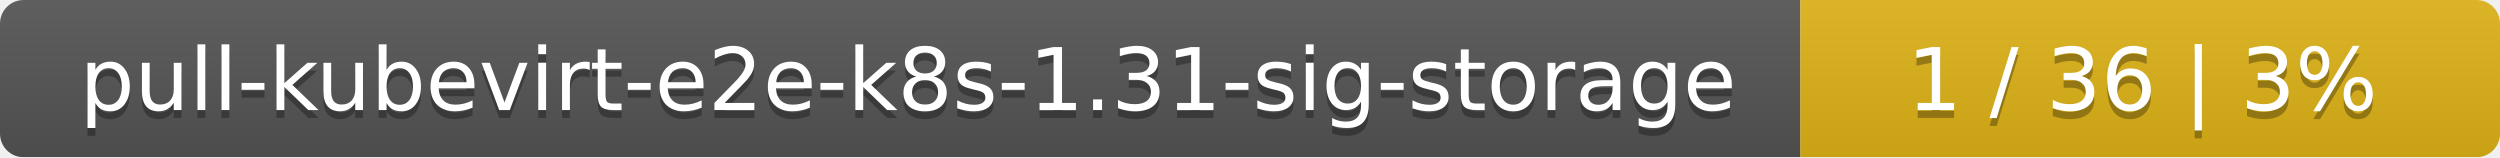
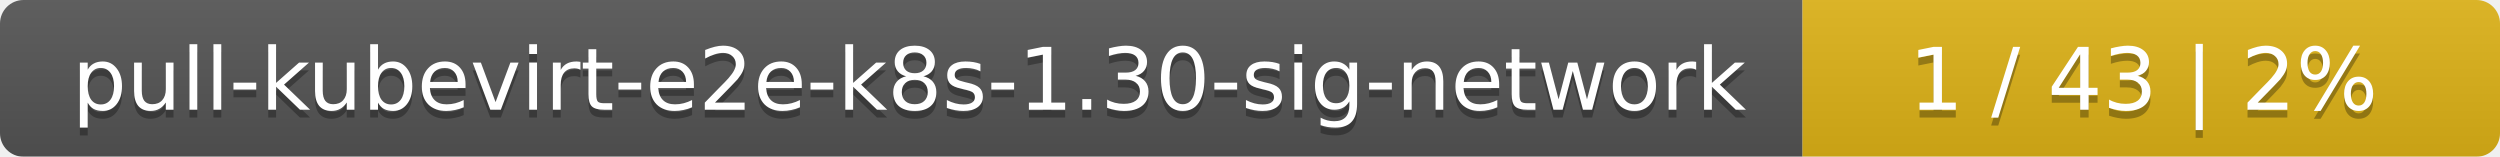
- <svg xmlns="http://www.w3.org/2000/svg" width="318" height="20">
+ <svg xmlns="http://www.w3.org/2000/svg" width="319" height="20">
  <linearGradient id="smooth" x2="0" y2="100%">
    <stop offset="0" stop-color="#bbb" stop-opacity=".1" />
    <stop offset="1" stop-opacity=".1" />
  </linearGradient>
  <mask id="round">
-     <rect width="318" height="20" rx="3" fill="#fff" />
+     <rect width="319" height="20" rx="3" fill="#fff" />
  </mask>
  <g mask="url(#round)">
-     <rect width="229" height="20" fill="#555" />
-     <rect x="229" width="89" height="20" fill="#dfb317" />
-     <rect width="318" height="20" fill="url(#smooth)" />
+     <rect width="230" height="20" fill="#555" />
+     <rect x="230" width="89" height="20" fill="#dfb317" />
+     <rect width="319" height="20" fill="url(#smooth)" />
  </g>
  <g fill="#fff" text-anchor="middle" font-family="DejaVu Sans,Verdana,Geneva,sans-serif" font-size="11">
-     <text x="115.5" y="15" fill="#010101" fill-opacity=".3">pull-kubevirt-e2e-k8s-1.31-sig-storage</text>
-     <text x="115.5" y="14">pull-kubevirt-e2e-k8s-1.31-sig-storage</text>
-     <text x="272.5" y="15" fill="#010101" fill-opacity=".3">1 / 36    |    3%</text>
-     <text x="272.5" y="14">1 / 36    |    3%</text>
+     <text x="116" y="15" fill="#010101" fill-opacity=".3">pull-kubevirt-e2e-k8s-1.30-sig-network</text>
+     <text x="116" y="14">pull-kubevirt-e2e-k8s-1.30-sig-network</text>
+     <text x="273.5" y="15" fill="#010101" fill-opacity=".3">1 / 43    |    2%</text>
+     <text x="273.5" y="14">1 / 43    |    2%</text>
  </g>
</svg>
